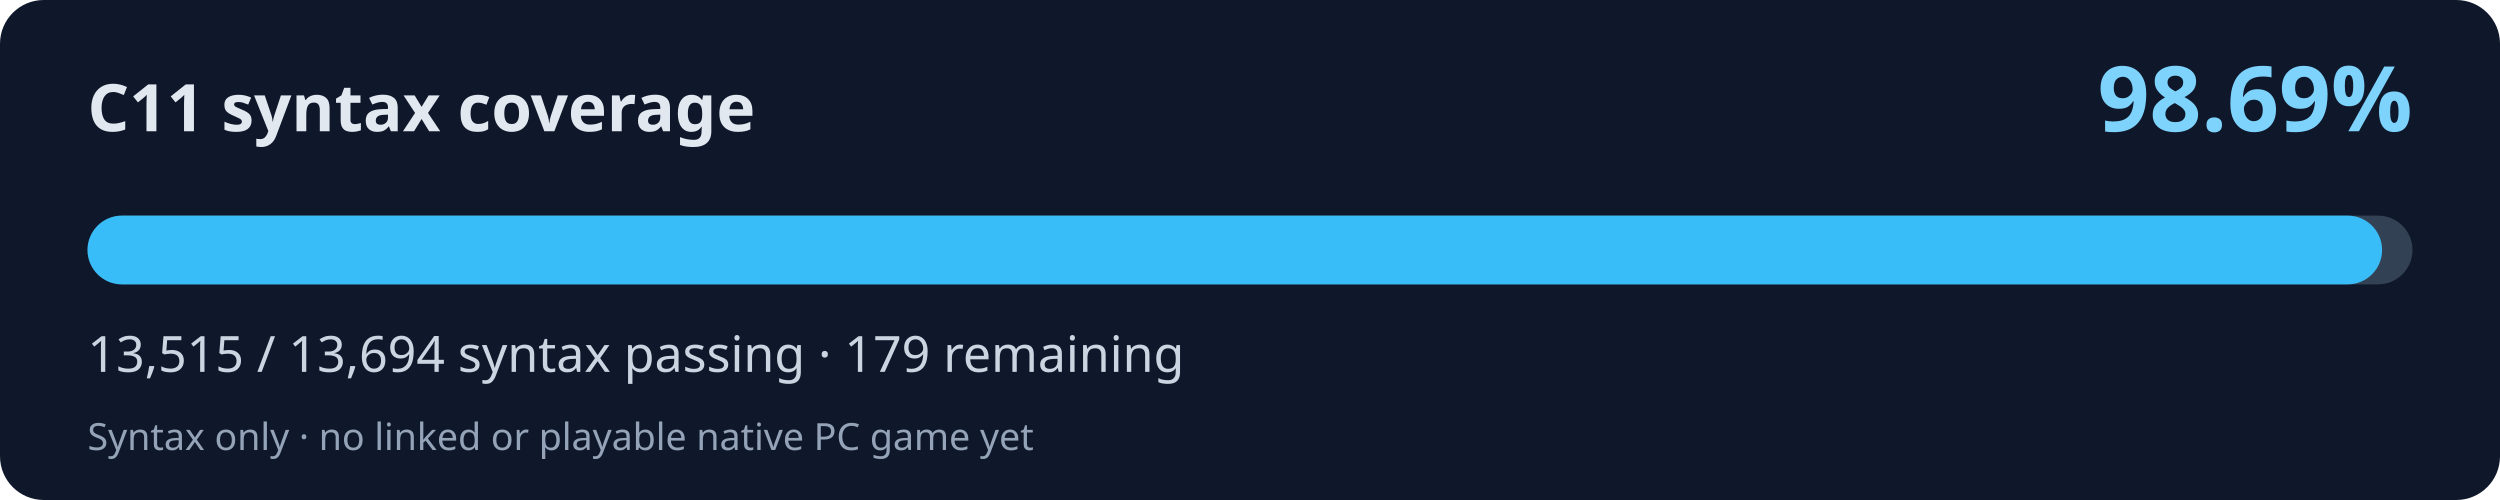
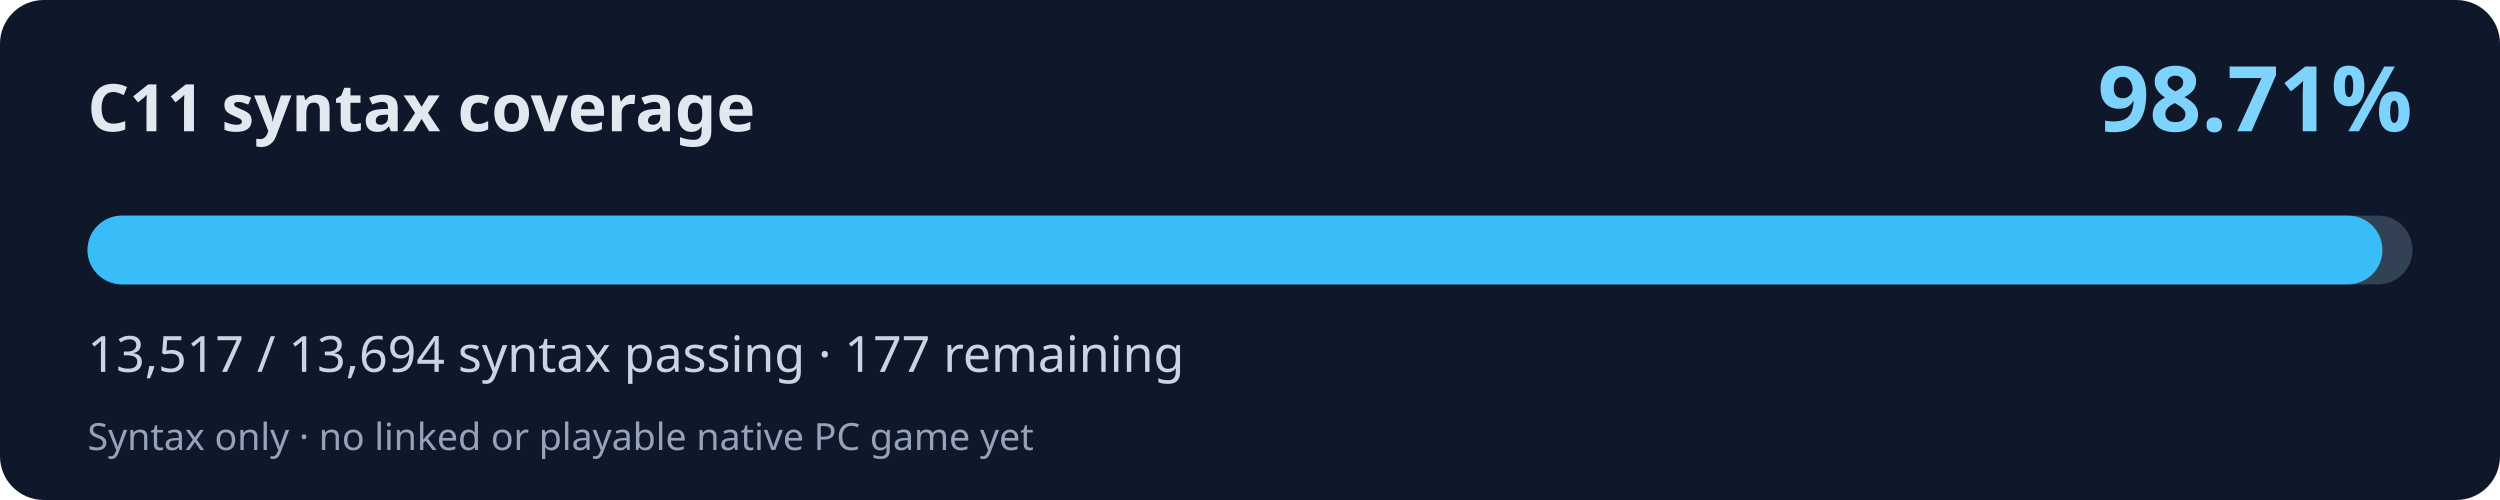
<svg xmlns="http://www.w3.org/2000/svg" width="800" height="160" viewBox="0 0 800 160" role="img" aria-labelledby="title desc">
  <rect width="800" height="160" rx="14" fill="#0f172a" />
  <text x="28" y="42" fill="#e2e8f0" font-family="system-ui,Segoe UI,sans-serif" font-weight="700" font-size="21">C11 syntax coverage</text>
-   <text x="772" y="42" fill="#7dd3fc" font-family="system-ui,Segoe UI,sans-serif" font-weight="700" font-size="29" text-anchor="end">98.69%</text>
+   <text x="772" y="42" fill="#7dd3fc" font-family="system-ui,Segoe UI,sans-serif" font-weight="700" font-size="29" text-anchor="end">98.71%</text>
  <rect x="28" y="69" width="744" height="22" rx="11" fill="#334155" />
-   <rect x="28" y="69" width="734.27" height="22" rx="11" fill="#38bdf8" />
-   <text x="28" y="119" fill="#cbd5e1" font-family="system-ui,Segoe UI,sans-serif" font-size="16">13,515 / 13,694 syntax passing · 179 remaining</text>
+   <rect x="28" y="69" width="734.38" height="22" rx="11" fill="#38bdf8" />
+   <text x="28" y="119" fill="#cbd5e1" font-family="system-ui,Segoe UI,sans-serif" font-size="16">13,517 / 13,694 syntax passing · 177 remaining</text>
  <text x="28" y="144" fill="#94a3b8" font-family="system-ui,Segoe UI,sans-serif" font-size="12">Syntax only · no linked or playable native PC game yet</text>
</svg>
